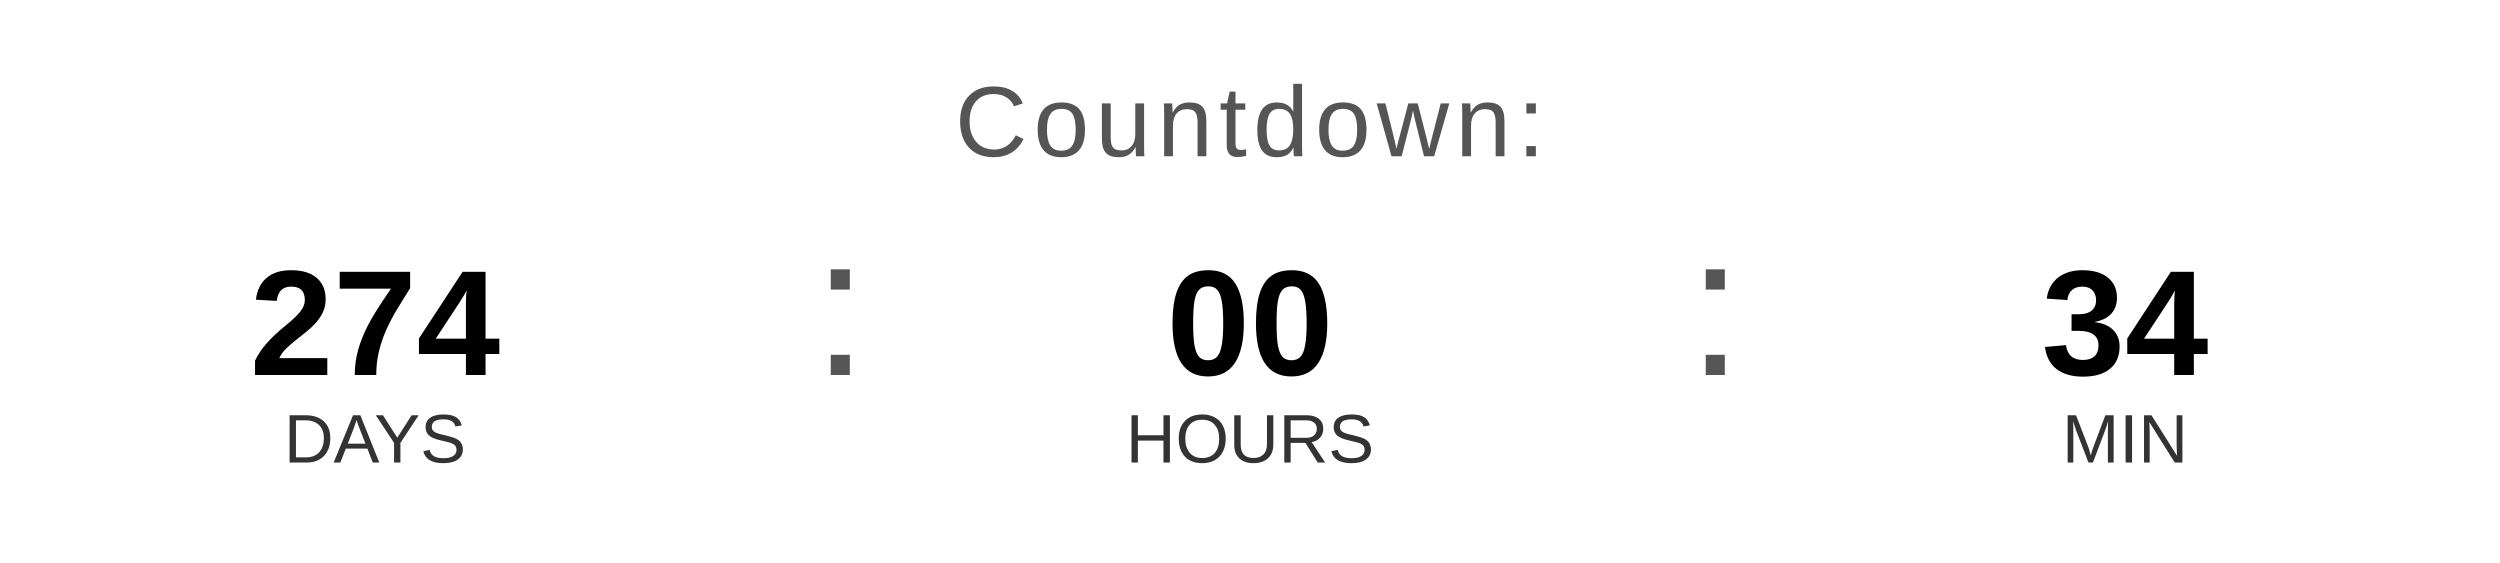
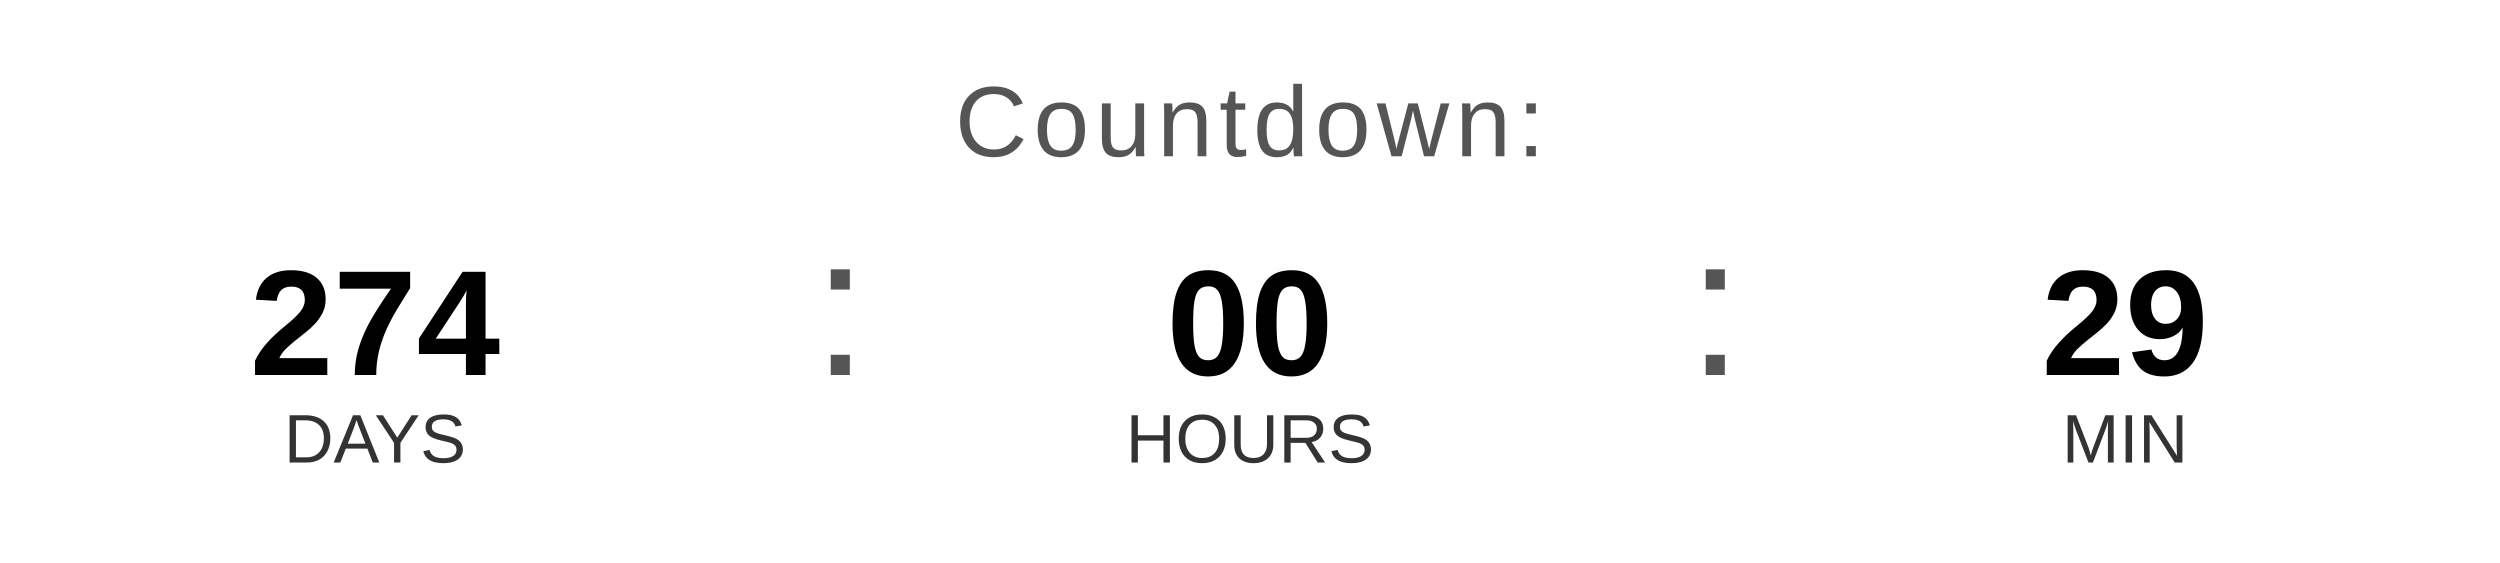
<svg xmlns="http://www.w3.org/2000/svg" width="400" height="90" viewBox="0 0 400 90">
  <text x="200" y="25" font-family="Arial, Helvetica, sans-serif" font-size="16" fill="#555555" text-anchor="middle" letter-spacing="1">
    Countdown:
  </text>
  <text x="60" y="60" font-family="Arial, Helvetica, sans-serif" font-size="24" font-weight="bold" fill="#000000" text-anchor="middle">274</text>
  <text x="60" y="74" font-family="Arial, Helvetica, sans-serif" font-size="11" fill="#333333" text-anchor="middle">DAYS</text>
  <text x="130" y="60" font-family="Arial, sans-serif" font-size="32" fill="#555555">:</text>
  <text x="200" y="60" font-family="Arial, Helvetica, sans-serif" font-size="24" font-weight="bold" fill="#000000" text-anchor="middle">00</text>
  <text x="200" y="74" font-family="Arial, Helvetica, sans-serif" font-size="11" fill="#333333" text-anchor="middle">HOURS</text>
  <text x="270" y="60" font-family="Arial, sans-serif" font-size="32" fill="#555555">:</text>
-   <text x="340" y="60" font-family="Arial, Helvetica, sans-serif" font-size="24" font-weight="bold" fill="#000000" text-anchor="middle">34</text>
+   <text x="340" y="60" font-family="Arial, Helvetica, sans-serif" font-size="24" font-weight="bold" fill="#000000" text-anchor="middle">29</text>
  <text x="340" y="74" font-family="Arial, Helvetica, sans-serif" font-size="11" fill="#333333" text-anchor="middle">MIN</text>
</svg>
